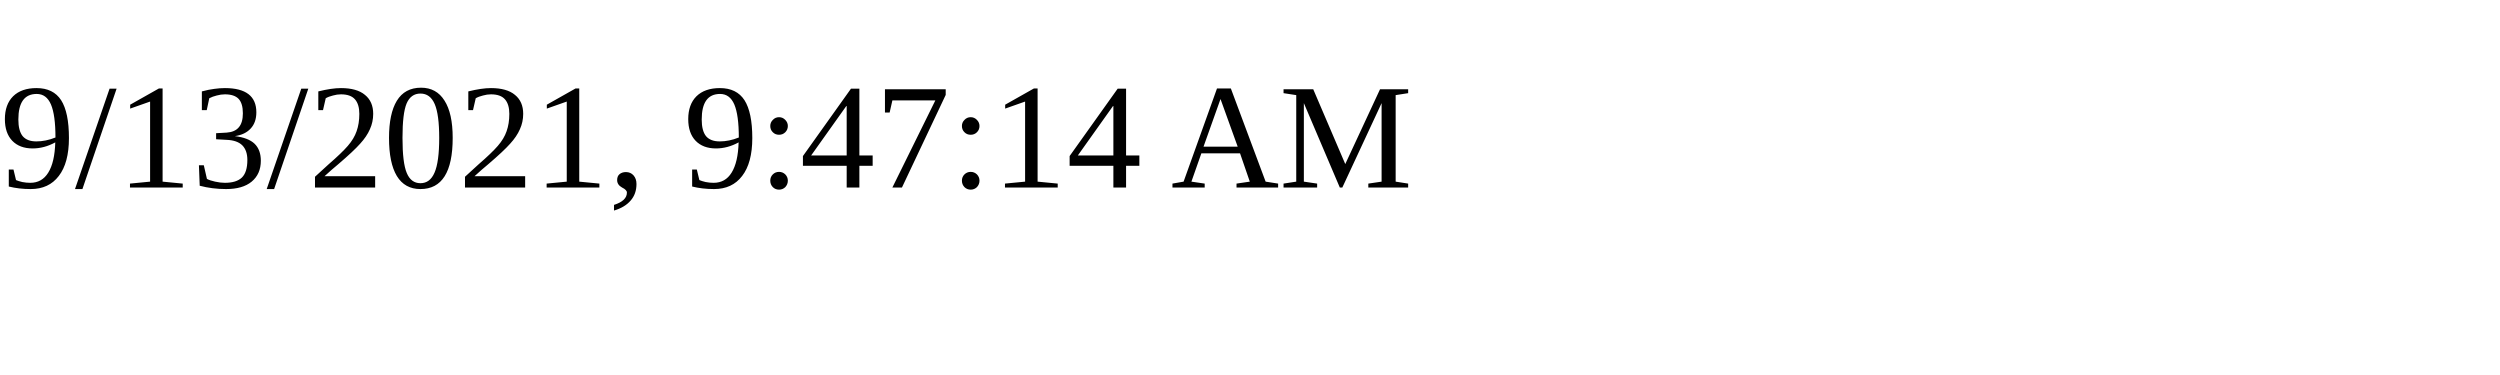
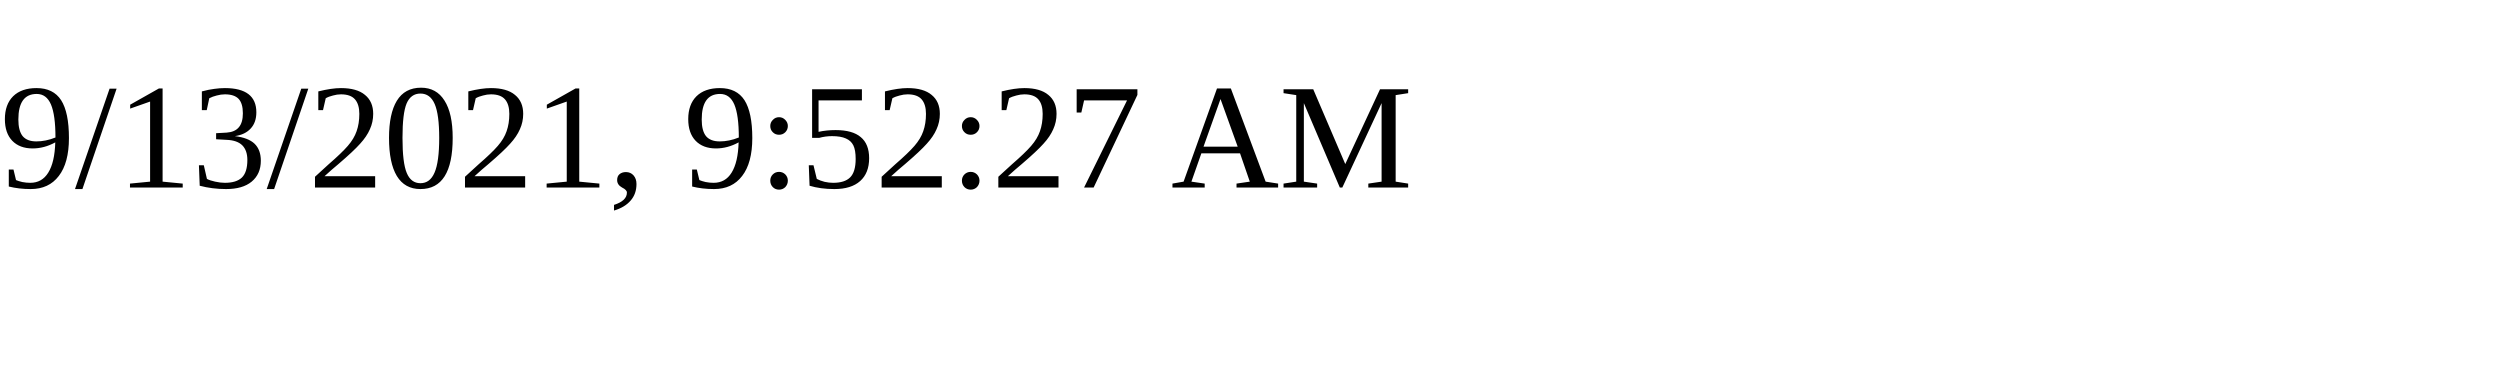
<svg xmlns="http://www.w3.org/2000/svg" height="30" width="200">
-   <text x="0" y="15">9/13/2021, 9:47:14 AM</text>
+   <text x="0" y="15">9/13/2021, 9:52:27 AM</text>
</svg>
